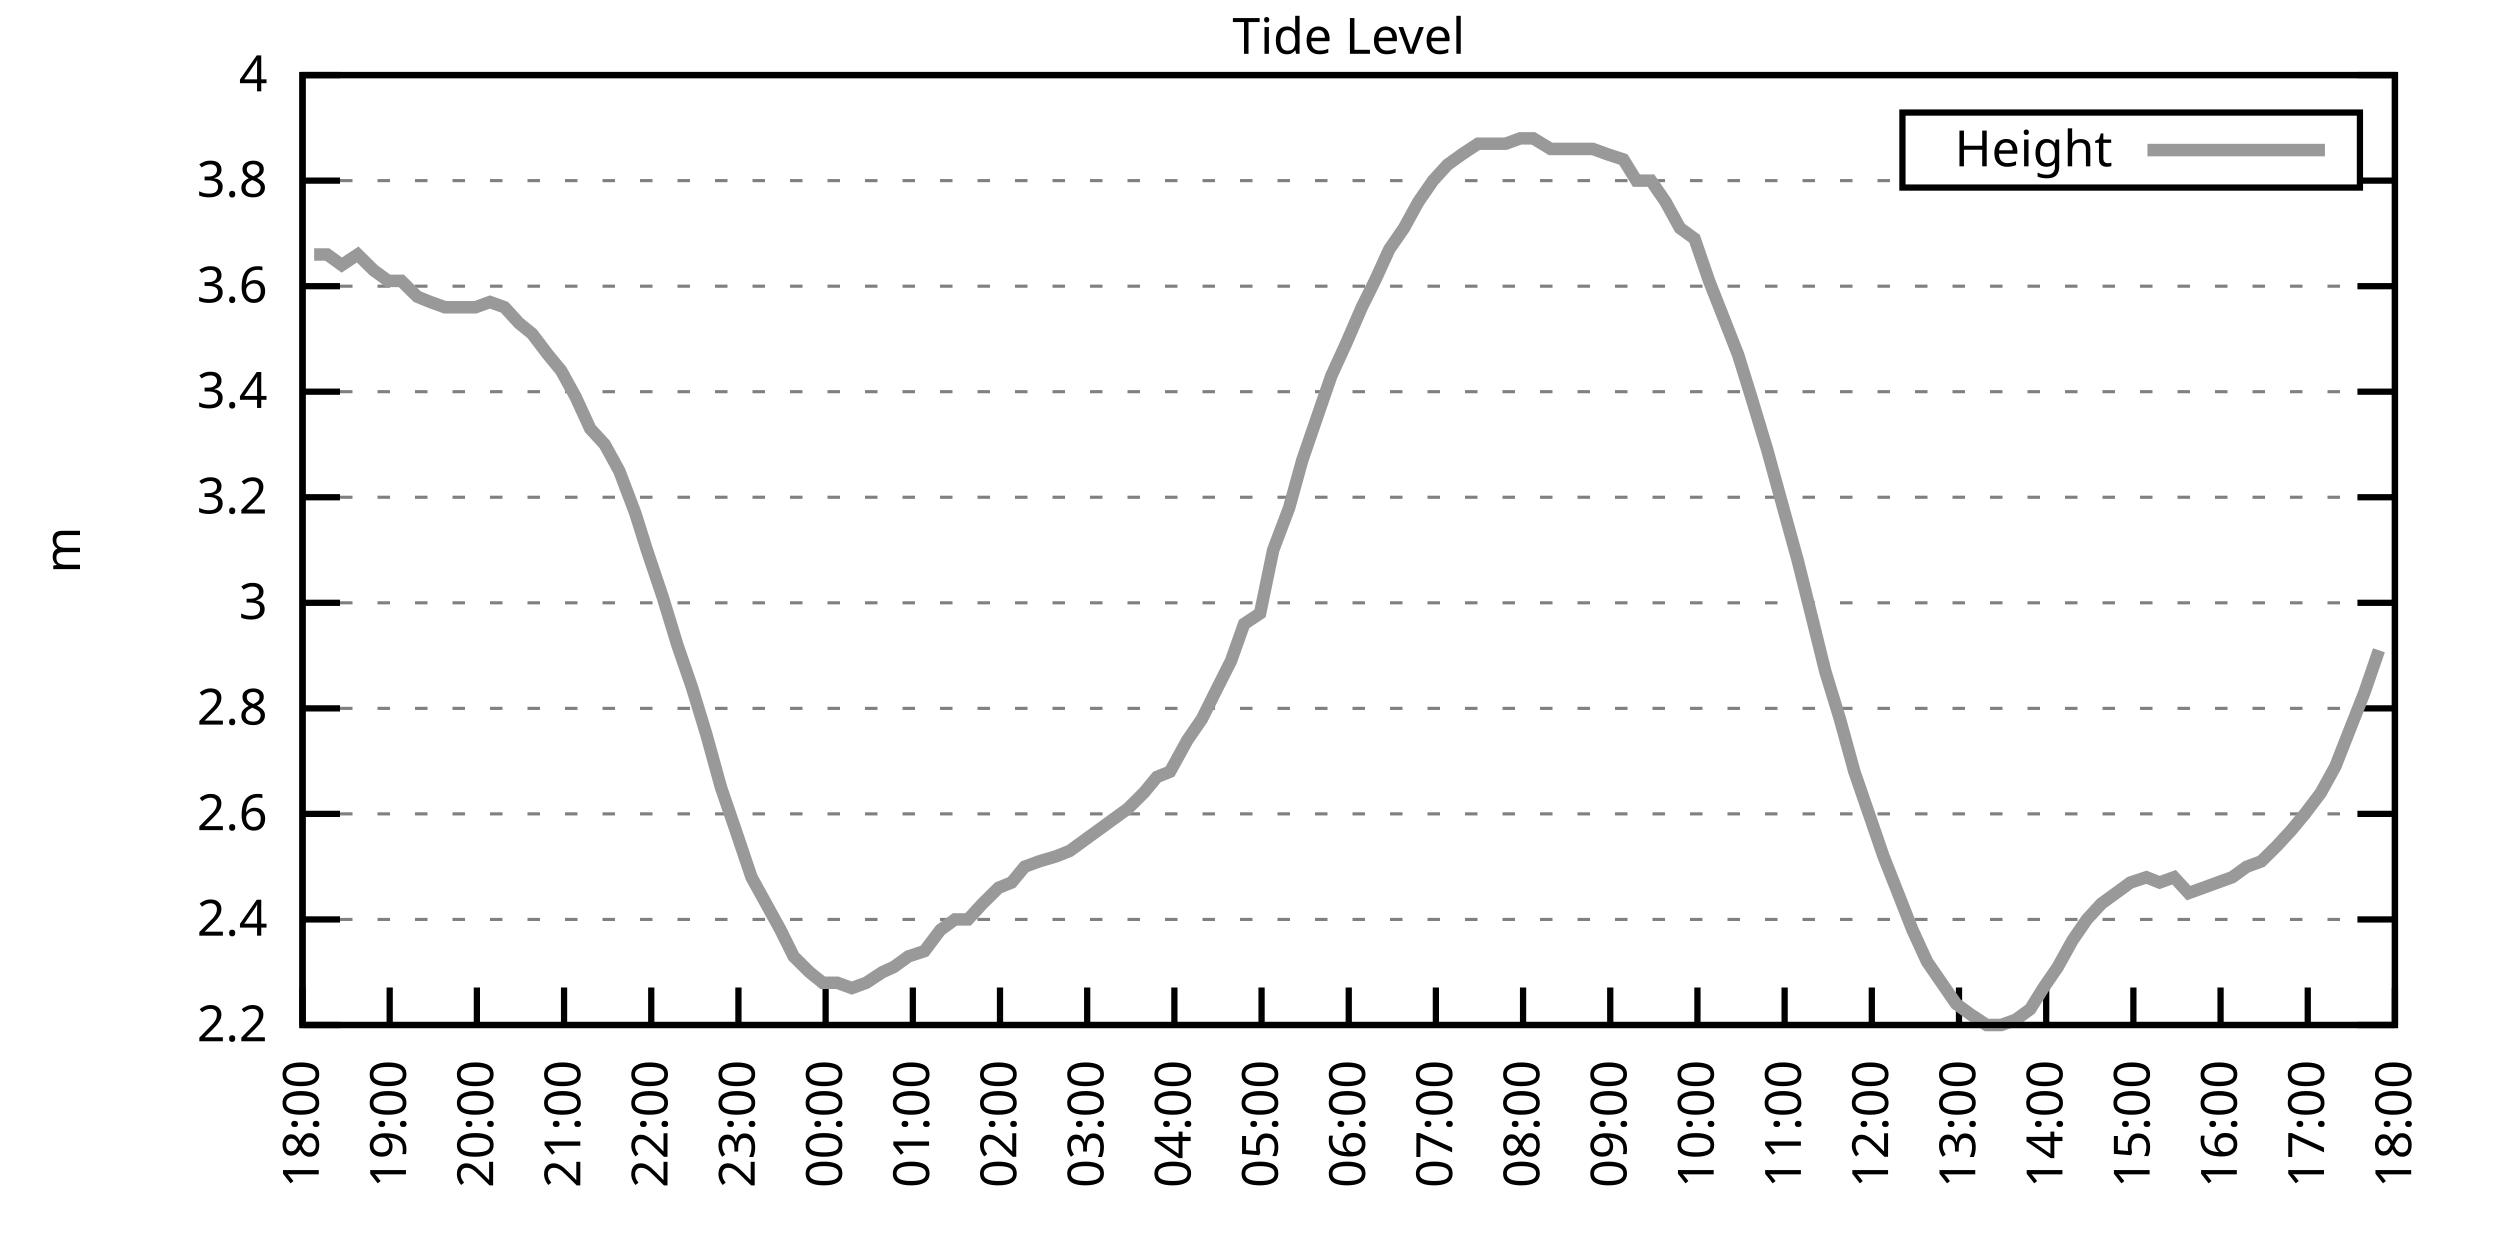
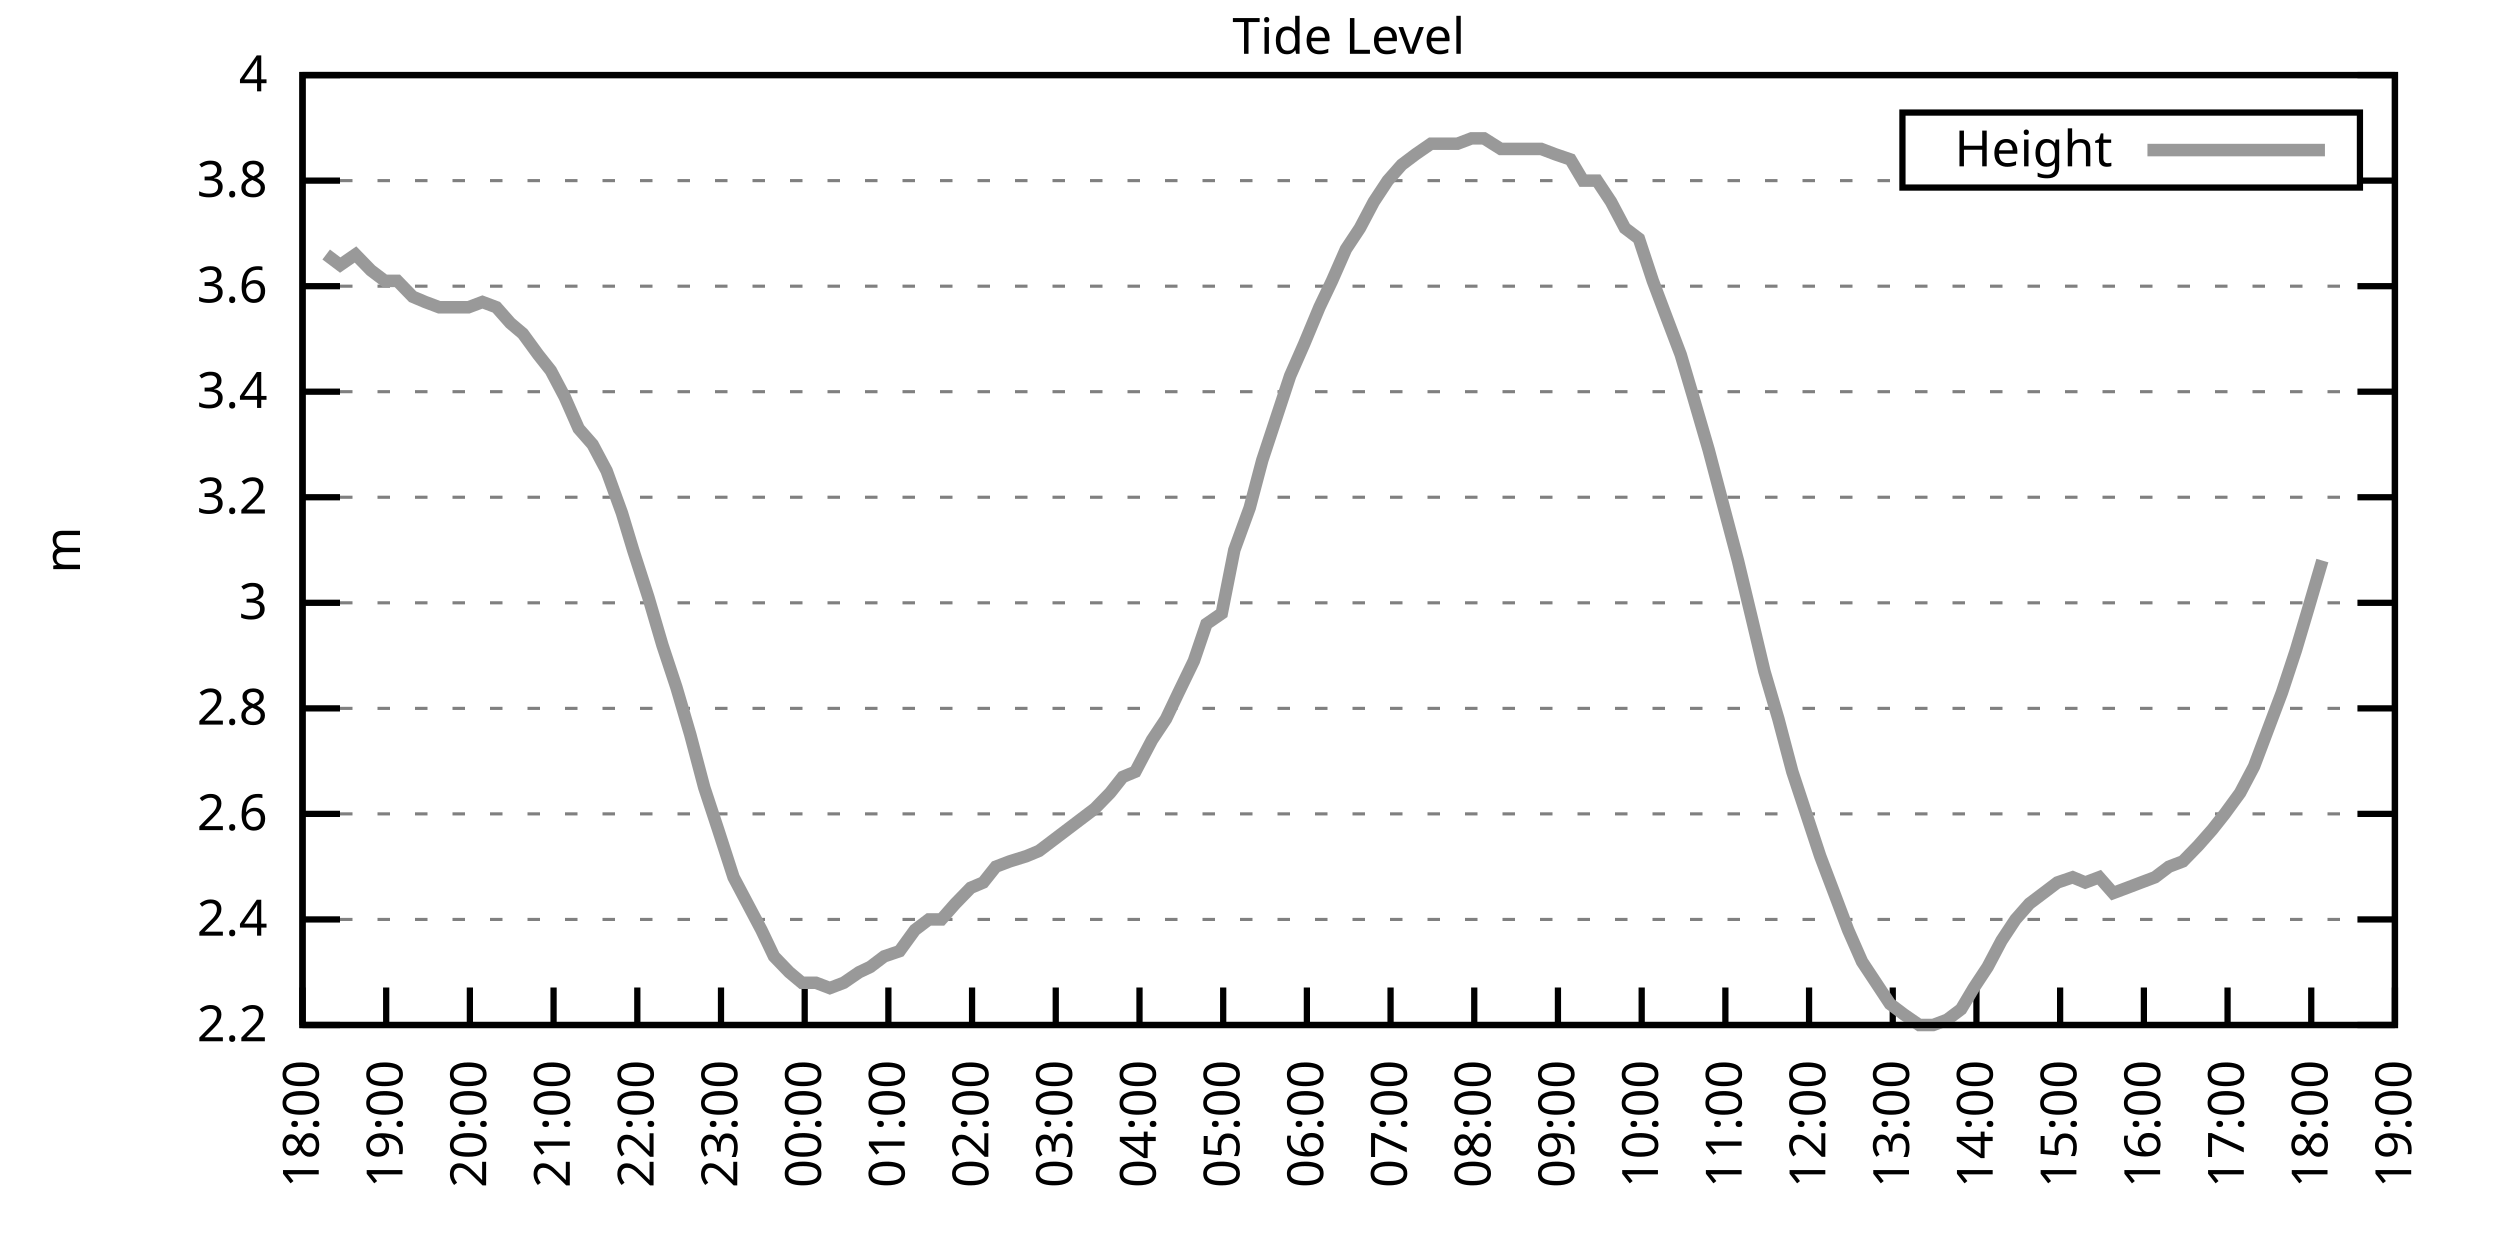
<svg xmlns="http://www.w3.org/2000/svg" xmlns:xlink="http://www.w3.org/1999/xlink" width="400" height="200" viewBox="0 0 400 200">
  <g id="gnuplot_canvas">
    <rect x="0" y="0" width="400" height="200" fill="none" />
    <defs>
      <circle id="gpDot" r="0.5" stroke-width="0.5" stroke="currentColor" />
      <path id="gpPt0" stroke-width="0.333" stroke="currentColor" d="M-1,0 h2 M0,-1 v2" />
      <path id="gpPt1" stroke-width="0.333" stroke="currentColor" d="M-1,-1 L1,1 M1,-1 L-1,1" />
      <path id="gpPt2" stroke-width="0.333" stroke="currentColor" d="M-1,0 L1,0 M0,-1 L0,1 M-1,-1 L1,1 M-1,1 L1,-1" />
      <rect id="gpPt3" stroke-width="0.333" stroke="currentColor" x="-1" y="-1" width="2" height="2" />
      <rect id="gpPt4" stroke-width="0.333" stroke="currentColor" fill="currentColor" x="-1" y="-1" width="2" height="2" />
      <circle id="gpPt5" stroke-width="0.333" stroke="currentColor" cx="0" cy="0" r="1" />
      <use xlink:href="#gpPt5" id="gpPt6" fill="currentColor" stroke="none" />
      <path id="gpPt7" stroke-width="0.333" stroke="currentColor" d="M0,-1.33 L-1.33,0.67 L1.33,0.67 z" />
      <use xlink:href="#gpPt7" id="gpPt8" fill="currentColor" stroke="none" />
      <use xlink:href="#gpPt7" id="gpPt9" stroke="currentColor" transform="rotate(180)" />
      <use xlink:href="#gpPt9" id="gpPt10" fill="currentColor" stroke="none" />
      <use xlink:href="#gpPt3" id="gpPt11" stroke="currentColor" transform="rotate(45)" />
      <use xlink:href="#gpPt11" id="gpPt12" fill="currentColor" stroke="none" />
      <path id="gpPt13" stroke-width="0.333" stroke="currentColor" d="M0,1.330 L1.265,0.411 L0.782,-1.067 L-0.782,-1.076 L-1.265,0.411 z" />
      <use xlink:href="#gpPt13" id="gpPt14" fill="currentColor" stroke="none" />
      <filter id="textbox" filterUnits="objectBoundingBox" x="0" y="0" height="1" width="1">
        <feFlood flood-color="white" flood-opacity="1" result="bgnd" />
        <feComposite in="SourceGraphic" in2="bgnd" operator="atop" />
      </filter>
      <filter id="greybox" filterUnits="objectBoundingBox" x="0" y="0" height="1" width="1">
        <feFlood flood-color="lightgrey" flood-opacity="1" result="grey" />
        <feComposite in="SourceGraphic" in2="grey" operator="atop" />
      </filter>
    </defs>
    <g fill="none" color="white" stroke="currentColor" stroke-width="1.00" stroke-linecap="butt" stroke-linejoin="miter">
</g>
    <g fill="none" color="black" stroke="currentColor" stroke-width="1.00" stroke-linecap="butt" stroke-linejoin="miter">
      <g stroke="none" shape-rendering="crispEdges">
        <polygon fill="rgb(255, 255, 255)" points="48.40,164.00 383.18,164.00 383.18,12.02 48.40,12.02 " />
      </g>
    </g>
    <g fill="none" color="black" stroke="currentColor" stroke-width="1.00" stroke-linecap="butt" stroke-linejoin="miter">
</g>
    <g fill="none" color="black" stroke="black" stroke-width="0.50" stroke-linecap="butt" stroke-linejoin="miter">
</g>
    <g fill="none" color="gray" stroke="currentColor" stroke-width="0.50" stroke-linecap="butt" stroke-linejoin="miter">
      <path stroke="gray" stroke-dasharray="2,4" class="gridline" d="M48.40,164.00 L383.19,164.00  " />
    </g>
    <g fill="none" color="gray" stroke="gray" stroke-width="1.00" stroke-linecap="butt" stroke-linejoin="miter">
</g>
    <g fill="none" color="black" stroke="currentColor" stroke-width="1.00" stroke-linecap="butt" stroke-linejoin="miter">
      <path stroke="black" d="M48.40,164.00 L54.40,164.00 M383.19,164.00 L377.19,164.00  " />
      <g transform="translate(42.80,166.60)" stroke="none" fill="black" font-family="Sans" font-size="8.00" text-anchor="end">
        <text>
          <tspan font-family="Sans"> 2.2</tspan>
        </text>
      </g>
    </g>
    <g fill="none" color="black" stroke="currentColor" stroke-width="1.00" stroke-linecap="butt" stroke-linejoin="miter">
</g>
    <g fill="none" color="black" stroke="black" stroke-width="0.50" stroke-linecap="butt" stroke-linejoin="miter">
</g>
    <g fill="none" color="gray" stroke="currentColor" stroke-width="0.50" stroke-linecap="butt" stroke-linejoin="miter">
      <path stroke="gray" stroke-dasharray="2,4" class="gridline" d="M48.40,147.11 L383.19,147.11  " />
    </g>
    <g fill="none" color="gray" stroke="gray" stroke-width="1.00" stroke-linecap="butt" stroke-linejoin="miter">
</g>
    <g fill="none" color="black" stroke="currentColor" stroke-width="1.00" stroke-linecap="butt" stroke-linejoin="miter">
      <path stroke="black" d="M48.40,147.11 L54.40,147.11 M383.19,147.11 L377.19,147.11  " />
      <g transform="translate(42.80,149.71)" stroke="none" fill="black" font-family="Sans" font-size="8.00" text-anchor="end">
        <text>
          <tspan font-family="Sans"> 2.4</tspan>
        </text>
      </g>
    </g>
    <g fill="none" color="black" stroke="currentColor" stroke-width="1.00" stroke-linecap="butt" stroke-linejoin="miter">
</g>
    <g fill="none" color="black" stroke="black" stroke-width="0.50" stroke-linecap="butt" stroke-linejoin="miter">
</g>
    <g fill="none" color="gray" stroke="currentColor" stroke-width="0.50" stroke-linecap="butt" stroke-linejoin="miter">
      <path stroke="gray" stroke-dasharray="2,4" class="gridline" d="M48.40,130.22 L383.19,130.22  " />
    </g>
    <g fill="none" color="gray" stroke="gray" stroke-width="1.00" stroke-linecap="butt" stroke-linejoin="miter">
</g>
    <g fill="none" color="black" stroke="currentColor" stroke-width="1.00" stroke-linecap="butt" stroke-linejoin="miter">
      <path stroke="black" d="M48.40,130.22 L54.40,130.22 M383.19,130.22 L377.19,130.22  " />
      <g transform="translate(42.80,132.82)" stroke="none" fill="black" font-family="Sans" font-size="8.00" text-anchor="end">
        <text>
          <tspan font-family="Sans"> 2.6</tspan>
        </text>
      </g>
    </g>
    <g fill="none" color="black" stroke="currentColor" stroke-width="1.00" stroke-linecap="butt" stroke-linejoin="miter">
</g>
    <g fill="none" color="black" stroke="black" stroke-width="0.50" stroke-linecap="butt" stroke-linejoin="miter">
</g>
    <g fill="none" color="gray" stroke="currentColor" stroke-width="0.50" stroke-linecap="butt" stroke-linejoin="miter">
      <path stroke="gray" stroke-dasharray="2,4" class="gridline" d="M48.40,113.34 L383.19,113.34  " />
    </g>
    <g fill="none" color="gray" stroke="gray" stroke-width="1.00" stroke-linecap="butt" stroke-linejoin="miter">
</g>
    <g fill="none" color="black" stroke="currentColor" stroke-width="1.00" stroke-linecap="butt" stroke-linejoin="miter">
      <path stroke="black" d="M48.40,113.34 L54.40,113.34 M383.19,113.34 L377.19,113.34  " />
      <g transform="translate(42.80,115.94)" stroke="none" fill="black" font-family="Sans" font-size="8.00" text-anchor="end">
        <text>
          <tspan font-family="Sans"> 2.8</tspan>
        </text>
      </g>
    </g>
    <g fill="none" color="black" stroke="currentColor" stroke-width="1.00" stroke-linecap="butt" stroke-linejoin="miter">
</g>
    <g fill="none" color="black" stroke="black" stroke-width="0.50" stroke-linecap="butt" stroke-linejoin="miter">
</g>
    <g fill="none" color="gray" stroke="currentColor" stroke-width="0.50" stroke-linecap="butt" stroke-linejoin="miter">
      <path stroke="gray" stroke-dasharray="2,4" class="gridline" d="M48.40,96.45 L383.19,96.45  " />
    </g>
    <g fill="none" color="gray" stroke="gray" stroke-width="1.00" stroke-linecap="butt" stroke-linejoin="miter">
</g>
    <g fill="none" color="black" stroke="currentColor" stroke-width="1.00" stroke-linecap="butt" stroke-linejoin="miter">
      <path stroke="black" d="M48.40,96.45 L54.40,96.45 M383.19,96.45 L377.19,96.45  " />
      <g transform="translate(42.80,99.05)" stroke="none" fill="black" font-family="Sans" font-size="8.00" text-anchor="end">
        <text>
          <tspan font-family="Sans"> 3</tspan>
        </text>
      </g>
    </g>
    <g fill="none" color="black" stroke="currentColor" stroke-width="1.00" stroke-linecap="butt" stroke-linejoin="miter">
</g>
    <g fill="none" color="black" stroke="black" stroke-width="0.50" stroke-linecap="butt" stroke-linejoin="miter">
</g>
    <g fill="none" color="gray" stroke="currentColor" stroke-width="0.50" stroke-linecap="butt" stroke-linejoin="miter">
      <path stroke="gray" stroke-dasharray="2,4" class="gridline" d="M48.40,79.56 L383.19,79.56  " />
    </g>
    <g fill="none" color="gray" stroke="gray" stroke-width="1.00" stroke-linecap="butt" stroke-linejoin="miter">
</g>
    <g fill="none" color="black" stroke="currentColor" stroke-width="1.00" stroke-linecap="butt" stroke-linejoin="miter">
      <path stroke="black" d="M48.40,79.56 L54.40,79.56 M383.19,79.56 L377.19,79.56  " />
      <g transform="translate(42.80,82.16)" stroke="none" fill="black" font-family="Sans" font-size="8.00" text-anchor="end">
        <text>
          <tspan font-family="Sans"> 3.2</tspan>
        </text>
      </g>
    </g>
    <g fill="none" color="black" stroke="currentColor" stroke-width="1.00" stroke-linecap="butt" stroke-linejoin="miter">
</g>
    <g fill="none" color="black" stroke="black" stroke-width="0.50" stroke-linecap="butt" stroke-linejoin="miter">
</g>
    <g fill="none" color="gray" stroke="currentColor" stroke-width="0.50" stroke-linecap="butt" stroke-linejoin="miter">
      <path stroke="gray" stroke-dasharray="2,4" class="gridline" d="M48.40,62.67 L383.19,62.67  " />
    </g>
    <g fill="none" color="gray" stroke="gray" stroke-width="1.00" stroke-linecap="butt" stroke-linejoin="miter">
</g>
    <g fill="none" color="black" stroke="currentColor" stroke-width="1.00" stroke-linecap="butt" stroke-linejoin="miter">
      <path stroke="black" d="M48.40,62.67 L54.40,62.67 M383.19,62.67 L377.19,62.67  " />
      <g transform="translate(42.80,65.27)" stroke="none" fill="black" font-family="Sans" font-size="8.00" text-anchor="end">
        <text>
          <tspan font-family="Sans"> 3.4</tspan>
        </text>
      </g>
    </g>
    <g fill="none" color="black" stroke="currentColor" stroke-width="1.00" stroke-linecap="butt" stroke-linejoin="miter">
</g>
    <g fill="none" color="black" stroke="black" stroke-width="0.50" stroke-linecap="butt" stroke-linejoin="miter">
</g>
    <g fill="none" color="gray" stroke="currentColor" stroke-width="0.50" stroke-linecap="butt" stroke-linejoin="miter">
      <path stroke="gray" stroke-dasharray="2,4" class="gridline" d="M48.40,45.79 L383.19,45.79  " />
    </g>
    <g fill="none" color="gray" stroke="gray" stroke-width="1.00" stroke-linecap="butt" stroke-linejoin="miter">
</g>
    <g fill="none" color="black" stroke="currentColor" stroke-width="1.00" stroke-linecap="butt" stroke-linejoin="miter">
      <path stroke="black" d="M48.40,45.79 L54.40,45.79 M383.19,45.79 L377.19,45.79  " />
      <g transform="translate(42.80,48.39)" stroke="none" fill="black" font-family="Sans" font-size="8.00" text-anchor="end">
        <text>
          <tspan font-family="Sans"> 3.6</tspan>
        </text>
      </g>
    </g>
    <g fill="none" color="black" stroke="currentColor" stroke-width="1.00" stroke-linecap="butt" stroke-linejoin="miter">
</g>
    <g fill="none" color="black" stroke="black" stroke-width="0.50" stroke-linecap="butt" stroke-linejoin="miter">
</g>
    <g fill="none" color="gray" stroke="currentColor" stroke-width="0.50" stroke-linecap="butt" stroke-linejoin="miter">
      <path stroke="gray" stroke-dasharray="2,4" class="gridline" d="M48.40,28.90 L304.39,28.90 M377.59,28.90 L383.19,28.90  " />
    </g>
    <g fill="none" color="gray" stroke="gray" stroke-width="1.00" stroke-linecap="butt" stroke-linejoin="miter">
</g>
    <g fill="none" color="black" stroke="currentColor" stroke-width="1.00" stroke-linecap="butt" stroke-linejoin="miter">
      <path stroke="black" d="M48.40,28.90 L54.40,28.90 M383.19,28.90 L377.19,28.90  " />
      <g transform="translate(42.80,31.50)" stroke="none" fill="black" font-family="Sans" font-size="8.00" text-anchor="end">
        <text>
          <tspan font-family="Sans"> 3.8</tspan>
        </text>
      </g>
    </g>
    <g fill="none" color="black" stroke="currentColor" stroke-width="1.00" stroke-linecap="butt" stroke-linejoin="miter">
</g>
    <g fill="none" color="black" stroke="black" stroke-width="0.50" stroke-linecap="butt" stroke-linejoin="miter">
</g>
    <g fill="none" color="gray" stroke="currentColor" stroke-width="0.50" stroke-linecap="butt" stroke-linejoin="miter">
      <path stroke="gray" stroke-dasharray="2,4" class="gridline" d="M48.40,12.01 L383.19,12.01  " />
    </g>
    <g fill="none" color="gray" stroke="gray" stroke-width="1.00" stroke-linecap="butt" stroke-linejoin="miter">
</g>
    <g fill="none" color="black" stroke="currentColor" stroke-width="1.00" stroke-linecap="butt" stroke-linejoin="miter">
      <path stroke="black" d="M48.40,12.01 L54.40,12.01 M383.19,12.01 L377.19,12.01  " />
      <g transform="translate(42.80,14.61)" stroke="none" fill="black" font-family="Sans" font-size="8.00" text-anchor="end">
        <text>
          <tspan font-family="Sans"> 4</tspan>
        </text>
      </g>
    </g>
    <g fill="none" color="black" stroke="currentColor" stroke-width="1.00" stroke-linecap="butt" stroke-linejoin="miter">
      <path stroke="black" d="M48.40,164.00 L48.40,158.00  " />
      <g transform="translate(51.00,169.60) rotate(270.00)" stroke="none" fill="black" font-family="Sans" font-size="8.00" text-anchor="end">
        <text>
          <tspan font-family="Sans">18:00</tspan>
        </text>
      </g>
    </g>
    <g fill="none" color="black" stroke="currentColor" stroke-width="1.00" stroke-linecap="butt" stroke-linejoin="miter">
-       <path stroke="black" d="M62.35,164.00 L62.35,158.00  " />
-       <g transform="translate(64.95,169.60) rotate(270.00)" stroke="none" fill="black" font-family="Sans" font-size="8.00" text-anchor="end">
+       <path stroke="black" d="M61.79,164.00 L61.79,158.00  " />
+       <g transform="translate(64.39,169.60) rotate(270.00)" stroke="none" fill="black" font-family="Sans" font-size="8.00" text-anchor="end">
        <text>
          <tspan font-family="Sans">19:00</tspan>
        </text>
      </g>
    </g>
    <g fill="none" color="black" stroke="currentColor" stroke-width="1.00" stroke-linecap="butt" stroke-linejoin="miter">
-       <path stroke="black" d="M76.30,164.00 L76.30,158.00  " />
-       <g transform="translate(78.90,169.60) rotate(270.00)" stroke="none" fill="black" font-family="Sans" font-size="8.00" text-anchor="end">
+       <path stroke="black" d="M75.18,164.00 L75.18,158.00  " />
+       <g transform="translate(77.78,169.60) rotate(270.00)" stroke="none" fill="black" font-family="Sans" font-size="8.00" text-anchor="end">
        <text>
          <tspan font-family="Sans">20:00</tspan>
        </text>
      </g>
    </g>
    <g fill="none" color="black" stroke="currentColor" stroke-width="1.00" stroke-linecap="butt" stroke-linejoin="miter">
-       <path stroke="black" d="M90.25,164.00 L90.25,158.00  " />
-       <g transform="translate(92.85,169.60) rotate(270.00)" stroke="none" fill="black" font-family="Sans" font-size="8.00" text-anchor="end">
+       <path stroke="black" d="M88.57,164.00 L88.57,158.00  " />
+       <g transform="translate(91.17,169.60) rotate(270.00)" stroke="none" fill="black" font-family="Sans" font-size="8.00" text-anchor="end">
        <text>
          <tspan font-family="Sans">21:00</tspan>
        </text>
      </g>
    </g>
    <g fill="none" color="black" stroke="currentColor" stroke-width="1.00" stroke-linecap="butt" stroke-linejoin="miter">
-       <path stroke="black" d="M104.20,164.00 L104.20,158.00  " />
-       <g transform="translate(106.80,169.60) rotate(270.00)" stroke="none" fill="black" font-family="Sans" font-size="8.00" text-anchor="end">
+       <path stroke="black" d="M101.97,164.00 L101.97,158.00  " />
+       <g transform="translate(104.57,169.60) rotate(270.00)" stroke="none" fill="black" font-family="Sans" font-size="8.00" text-anchor="end">
        <text>
          <tspan font-family="Sans">22:00</tspan>
        </text>
      </g>
    </g>
    <g fill="none" color="black" stroke="currentColor" stroke-width="1.00" stroke-linecap="butt" stroke-linejoin="miter">
-       <path stroke="black" d="M118.15,164.00 L118.15,158.00  " />
-       <g transform="translate(120.75,169.60) rotate(270.00)" stroke="none" fill="black" font-family="Sans" font-size="8.00" text-anchor="end">
+       <path stroke="black" d="M115.36,164.00 L115.36,158.00  " />
+       <g transform="translate(117.96,169.60) rotate(270.00)" stroke="none" fill="black" font-family="Sans" font-size="8.00" text-anchor="end">
        <text>
          <tspan font-family="Sans">23:00</tspan>
        </text>
      </g>
    </g>
    <g fill="none" color="black" stroke="currentColor" stroke-width="1.00" stroke-linecap="butt" stroke-linejoin="miter">
-       <path stroke="black" d="M132.10,164.00 L132.10,158.00  " />
-       <g transform="translate(134.70,169.60) rotate(270.00)" stroke="none" fill="black" font-family="Sans" font-size="8.00" text-anchor="end">
+       <path stroke="black" d="M128.75,164.00 L128.75,158.00  " />
+       <g transform="translate(131.35,169.60) rotate(270.00)" stroke="none" fill="black" font-family="Sans" font-size="8.00" text-anchor="end">
        <text>
          <tspan font-family="Sans">00:00</tspan>
        </text>
      </g>
    </g>
    <g fill="none" color="black" stroke="currentColor" stroke-width="1.00" stroke-linecap="butt" stroke-linejoin="miter">
-       <path stroke="black" d="M146.05,164.00 L146.05,158.00  " />
-       <g transform="translate(148.65,169.60) rotate(270.00)" stroke="none" fill="black" font-family="Sans" font-size="8.00" text-anchor="end">
+       <path stroke="black" d="M142.14,164.00 L142.14,158.00  " />
+       <g transform="translate(144.74,169.60) rotate(270.00)" stroke="none" fill="black" font-family="Sans" font-size="8.00" text-anchor="end">
        <text>
          <tspan font-family="Sans">01:00</tspan>
        </text>
      </g>
    </g>
    <g fill="none" color="black" stroke="currentColor" stroke-width="1.00" stroke-linecap="butt" stroke-linejoin="miter">
-       <path stroke="black" d="M160.00,164.00 L160.00,158.00  " />
-       <g transform="translate(162.60,169.60) rotate(270.00)" stroke="none" fill="black" font-family="Sans" font-size="8.00" text-anchor="end">
+       <path stroke="black" d="M155.53,164.00 L155.53,158.00  " />
+       <g transform="translate(158.13,169.60) rotate(270.00)" stroke="none" fill="black" font-family="Sans" font-size="8.00" text-anchor="end">
        <text>
          <tspan font-family="Sans">02:00</tspan>
        </text>
      </g>
    </g>
    <g fill="none" color="black" stroke="currentColor" stroke-width="1.00" stroke-linecap="butt" stroke-linejoin="miter">
-       <path stroke="black" d="M173.95,164.00 L173.95,158.00  " />
-       <g transform="translate(176.55,169.60) rotate(270.00)" stroke="none" fill="black" font-family="Sans" font-size="8.00" text-anchor="end">
+       <path stroke="black" d="M168.92,164.00 L168.92,158.00  " />
+       <g transform="translate(171.52,169.60) rotate(270.00)" stroke="none" fill="black" font-family="Sans" font-size="8.00" text-anchor="end">
        <text>
          <tspan font-family="Sans">03:00</tspan>
        </text>
      </g>
    </g>
    <g fill="none" color="black" stroke="currentColor" stroke-width="1.00" stroke-linecap="butt" stroke-linejoin="miter">
-       <path stroke="black" d="M187.90,164.00 L187.90,158.00  " />
-       <g transform="translate(190.50,169.60) rotate(270.00)" stroke="none" fill="black" font-family="Sans" font-size="8.00" text-anchor="end">
+       <path stroke="black" d="M182.32,164.00 L182.32,158.00  " />
+       <g transform="translate(184.92,169.60) rotate(270.00)" stroke="none" fill="black" font-family="Sans" font-size="8.00" text-anchor="end">
        <text>
          <tspan font-family="Sans">04:00</tspan>
        </text>
      </g>
    </g>
    <g fill="none" color="black" stroke="currentColor" stroke-width="1.00" stroke-linecap="butt" stroke-linejoin="miter">
-       <path stroke="black" d="M201.85,164.00 L201.85,158.00  " />
-       <g transform="translate(204.45,169.60) rotate(270.00)" stroke="none" fill="black" font-family="Sans" font-size="8.00" text-anchor="end">
+       <path stroke="black" d="M195.71,164.00 L195.71,158.00  " />
+       <g transform="translate(198.31,169.60) rotate(270.00)" stroke="none" fill="black" font-family="Sans" font-size="8.00" text-anchor="end">
        <text>
          <tspan font-family="Sans">05:00</tspan>
        </text>
      </g>
    </g>
    <g fill="none" color="black" stroke="currentColor" stroke-width="1.00" stroke-linecap="butt" stroke-linejoin="miter">
-       <path stroke="black" d="M215.80,164.00 L215.80,158.00  " />
-       <g transform="translate(218.40,169.60) rotate(270.00)" stroke="none" fill="black" font-family="Sans" font-size="8.00" text-anchor="end">
+       <path stroke="black" d="M209.10,164.00 L209.10,158.00  " />
+       <g transform="translate(211.70,169.60) rotate(270.00)" stroke="none" fill="black" font-family="Sans" font-size="8.00" text-anchor="end">
        <text>
          <tspan font-family="Sans">06:00</tspan>
        </text>
      </g>
    </g>
    <g fill="none" color="black" stroke="currentColor" stroke-width="1.00" stroke-linecap="butt" stroke-linejoin="miter">
-       <path stroke="black" d="M229.74,164.00 L229.74,158.00  " />
-       <g transform="translate(232.34,169.60) rotate(270.00)" stroke="none" fill="black" font-family="Sans" font-size="8.00" text-anchor="end">
+       <path stroke="black" d="M222.49,164.00 L222.49,158.00  " />
+       <g transform="translate(225.09,169.60) rotate(270.00)" stroke="none" fill="black" font-family="Sans" font-size="8.00" text-anchor="end">
        <text>
          <tspan font-family="Sans">07:00</tspan>
        </text>
      </g>
    </g>
    <g fill="none" color="black" stroke="currentColor" stroke-width="1.00" stroke-linecap="butt" stroke-linejoin="miter">
-       <path stroke="black" d="M243.69,164.00 L243.69,158.00  " />
-       <g transform="translate(246.29,169.60) rotate(270.00)" stroke="none" fill="black" font-family="Sans" font-size="8.00" text-anchor="end">
+       <path stroke="black" d="M235.88,164.00 L235.88,158.00  " />
+       <g transform="translate(238.48,169.60) rotate(270.00)" stroke="none" fill="black" font-family="Sans" font-size="8.00" text-anchor="end">
        <text>
          <tspan font-family="Sans">08:00</tspan>
        </text>
      </g>
    </g>
    <g fill="none" color="black" stroke="currentColor" stroke-width="1.00" stroke-linecap="butt" stroke-linejoin="miter">
-       <path stroke="black" d="M257.64,164.00 L257.64,158.00  " />
-       <g transform="translate(260.24,169.60) rotate(270.00)" stroke="none" fill="black" font-family="Sans" font-size="8.00" text-anchor="end">
+       <path stroke="black" d="M249.27,164.00 L249.27,158.00  " />
+       <g transform="translate(251.87,169.60) rotate(270.00)" stroke="none" fill="black" font-family="Sans" font-size="8.00" text-anchor="end">
        <text>
          <tspan font-family="Sans">09:00</tspan>
        </text>
      </g>
    </g>
    <g fill="none" color="black" stroke="currentColor" stroke-width="1.00" stroke-linecap="butt" stroke-linejoin="miter">
-       <path stroke="black" d="M271.59,164.00 L271.59,158.00  " />
-       <g transform="translate(274.19,169.60) rotate(270.00)" stroke="none" fill="black" font-family="Sans" font-size="8.00" text-anchor="end">
+       <path stroke="black" d="M262.67,164.00 L262.67,158.00  " />
+       <g transform="translate(265.27,169.60) rotate(270.00)" stroke="none" fill="black" font-family="Sans" font-size="8.00" text-anchor="end">
        <text>
          <tspan font-family="Sans">10:00</tspan>
        </text>
      </g>
    </g>
    <g fill="none" color="black" stroke="currentColor" stroke-width="1.00" stroke-linecap="butt" stroke-linejoin="miter">
-       <path stroke="black" d="M285.54,164.00 L285.54,158.00  " />
-       <g transform="translate(288.14,169.60) rotate(270.00)" stroke="none" fill="black" font-family="Sans" font-size="8.00" text-anchor="end">
+       <path stroke="black" d="M276.06,164.00 L276.06,158.00  " />
+       <g transform="translate(278.66,169.60) rotate(270.00)" stroke="none" fill="black" font-family="Sans" font-size="8.00" text-anchor="end">
        <text>
          <tspan font-family="Sans">11:00</tspan>
        </text>
      </g>
    </g>
    <g fill="none" color="black" stroke="currentColor" stroke-width="1.00" stroke-linecap="butt" stroke-linejoin="miter">
-       <path stroke="black" d="M299.49,164.00 L299.49,158.00  " />
-       <g transform="translate(302.09,169.60) rotate(270.00)" stroke="none" fill="black" font-family="Sans" font-size="8.00" text-anchor="end">
+       <path stroke="black" d="M289.45,164.00 L289.45,158.00  " />
+       <g transform="translate(292.05,169.60) rotate(270.00)" stroke="none" fill="black" font-family="Sans" font-size="8.00" text-anchor="end">
        <text>
          <tspan font-family="Sans">12:00</tspan>
        </text>
      </g>
    </g>
    <g fill="none" color="black" stroke="currentColor" stroke-width="1.00" stroke-linecap="butt" stroke-linejoin="miter">
-       <path stroke="black" d="M313.44,164.00 L313.44,158.00  " />
-       <g transform="translate(316.04,169.60) rotate(270.00)" stroke="none" fill="black" font-family="Sans" font-size="8.00" text-anchor="end">
+       <path stroke="black" d="M302.84,164.00 L302.84,158.00  " />
+       <g transform="translate(305.44,169.60) rotate(270.00)" stroke="none" fill="black" font-family="Sans" font-size="8.00" text-anchor="end">
        <text>
          <tspan font-family="Sans">13:00</tspan>
        </text>
      </g>
    </g>
    <g fill="none" color="black" stroke="currentColor" stroke-width="1.00" stroke-linecap="butt" stroke-linejoin="miter">
-       <path stroke="black" d="M327.39,164.00 L327.39,158.00  " />
-       <g transform="translate(329.99,169.60) rotate(270.00)" stroke="none" fill="black" font-family="Sans" font-size="8.00" text-anchor="end">
+       <path stroke="black" d="M316.23,164.00 L316.23,158.00  " />
+       <g transform="translate(318.83,169.60) rotate(270.00)" stroke="none" fill="black" font-family="Sans" font-size="8.00" text-anchor="end">
        <text>
          <tspan font-family="Sans">14:00</tspan>
        </text>
      </g>
    </g>
    <g fill="none" color="black" stroke="currentColor" stroke-width="1.00" stroke-linecap="butt" stroke-linejoin="miter">
-       <path stroke="black" d="M341.34,164.00 L341.34,158.00  " />
-       <g transform="translate(343.94,169.60) rotate(270.00)" stroke="none" fill="black" font-family="Sans" font-size="8.00" text-anchor="end">
+       <path stroke="black" d="M329.62,164.00 L329.62,158.00  " />
+       <g transform="translate(332.22,169.60) rotate(270.00)" stroke="none" fill="black" font-family="Sans" font-size="8.00" text-anchor="end">
        <text>
          <tspan font-family="Sans">15:00</tspan>
        </text>
      </g>
    </g>
    <g fill="none" color="black" stroke="currentColor" stroke-width="1.00" stroke-linecap="butt" stroke-linejoin="miter">
-       <path stroke="black" d="M355.29,164.00 L355.29,158.00  " />
-       <g transform="translate(357.89,169.60) rotate(270.00)" stroke="none" fill="black" font-family="Sans" font-size="8.00" text-anchor="end">
+       <path stroke="black" d="M343.02,164.00 L343.02,158.00  " />
+       <g transform="translate(345.62,169.60) rotate(270.00)" stroke="none" fill="black" font-family="Sans" font-size="8.00" text-anchor="end">
        <text>
          <tspan font-family="Sans">16:00</tspan>
        </text>
      </g>
    </g>
    <g fill="none" color="black" stroke="currentColor" stroke-width="1.00" stroke-linecap="butt" stroke-linejoin="miter">
-       <path stroke="black" d="M369.24,164.00 L369.24,158.00  " />
-       <g transform="translate(371.84,169.60) rotate(270.00)" stroke="none" fill="black" font-family="Sans" font-size="8.00" text-anchor="end">
+       <path stroke="black" d="M356.41,164.00 L356.41,158.00  " />
+       <g transform="translate(359.01,169.60) rotate(270.00)" stroke="none" fill="black" font-family="Sans" font-size="8.00" text-anchor="end">
        <text>
          <tspan font-family="Sans">17:00</tspan>
+         </text>
+       </g>
+     </g>
+     <g fill="none" color="black" stroke="currentColor" stroke-width="1.00" stroke-linecap="butt" stroke-linejoin="miter">
+       <path stroke="black" d="M369.80,164.00 L369.80,158.00  " />
+       <g transform="translate(372.40,169.60) rotate(270.00)" stroke="none" fill="black" font-family="Sans" font-size="8.00" text-anchor="end">
+         <text>
+           <tspan font-family="Sans">18:00</tspan>
        </text>
      </g>
    </g>
    <g fill="none" color="black" stroke="currentColor" stroke-width="1.00" stroke-linecap="butt" stroke-linejoin="miter">
      <path stroke="black" d="M383.19,164.00 L383.19,158.00  " />
      <g transform="translate(385.79,169.60) rotate(270.00)" stroke="none" fill="black" font-family="Sans" font-size="8.00" text-anchor="end">
        <text>
-           <tspan font-family="Sans">18:00</tspan>
+           <tspan font-family="Sans">19:00</tspan>
        </text>
      </g>
    </g>
    <g fill="none" color="black" stroke="currentColor" stroke-width="1.00" stroke-linecap="butt" stroke-linejoin="miter">
</g>
    <g fill="none" color="black" stroke="currentColor" stroke-width="1.00" stroke-linecap="butt" stroke-linejoin="miter">
      <path stroke="black" d="M48.40,12.01 L48.40,164.00 L383.19,164.00 L383.19,12.01 L48.40,12.01 Z  " />
    </g>
    <g fill="none" color="black" stroke="currentColor" stroke-width="1.00" stroke-linecap="butt" stroke-linejoin="miter">
</g>
    <g fill="none" color="black" stroke="currentColor" stroke-width="1.00" stroke-linecap="butt" stroke-linejoin="miter">
      <path stroke="black" d="M304.39,30.01 L304.39,18.01 L377.59,18.01 L377.59,30.01 L304.39,30.01 Z  " />
    </g>
    <g id="Tide_level_plot_1">
      <g fill="none" color="white" stroke="black" stroke-width="2.00" stroke-linecap="butt" stroke-linejoin="miter">
</g>
      <g fill="none" color="black" stroke="currentColor" stroke-width="2.00" stroke-linecap="butt" stroke-linejoin="miter">
        <g transform="translate(337.99,26.61)" stroke="none" fill="black" font-family="Sans" font-size="8.00" text-anchor="end">
          <text>
            <tspan font-family="Sans">Height</tspan>
          </text>
        </g>
      </g>
      <g fill="none" color="black" stroke="currentColor" stroke-width="2.00" stroke-linecap="butt" stroke-linejoin="miter">
-         <path stroke="rgb(153, 153, 153)" d="M343.59,24.01 L371.99,24.01 M50.26,40.72 L52.35,40.72 L54.68,42.41 L57.23,40.72 L59.79,43.25 L62.12,44.94   L64.21,44.94 L66.77,47.47 L68.86,48.32 L71.18,49.16 L73.51,49.16 L76.07,49.16 L78.39,48.32 L80.72,49.16   L83.04,51.70 L85.13,53.39 L87.69,56.76 L89.78,59.30 L92.11,63.52 L94.43,68.58 L96.76,71.12 L99.08,75.34   L101.64,82.09 L103.50,88.00 L106.06,95.60 L108.38,103.20 L110.71,109.96 L113.03,117.56 L115.36,126.00 L117.68,132.76   L120.24,140.36 L122.57,144.58 L124.89,148.80 L126.98,153.02 L129.54,155.56 L131.63,157.24 L133.96,157.24 L136.28,158.09   L138.61,157.24 L141.16,155.56 L143.02,154.71 L145.35,153.02 L147.91,152.18 L150.46,148.80 L152.79,147.11 L154.88,147.11   L157.21,144.58 L159.76,142.05 L161.86,141.20 L163.95,138.67 L166.27,137.82 L169.06,136.98 L171.16,136.14 L173.48,134.45   L175.81,132.76 L178.13,131.07 L180.46,129.38 L183.01,126.85 L185.11,124.31 L187.20,123.47 L189.99,118.40 L192.31,115.03   L194.41,110.80 L196.96,105.74 L199.06,99.83 L201.61,98.14 L203.71,88.00 L206.26,81.25 L208.36,73.65 L210.68,66.90   L213.01,60.14 L215.33,55.07 L217.89,49.16 L219.98,44.94 L222.30,39.87 L224.63,36.50 L226.95,32.28 L229.28,28.90   L231.60,26.36 L233.93,24.68 L236.49,22.99 L238.81,22.99 L240.90,22.99 L243.23,22.14 L245.32,22.14 L248.11,23.83   L250.20,23.83 L252.53,23.83 L254.85,23.83 L257.18,24.68 L259.74,25.52 L261.83,28.90 L264.15,28.90 L266.48,32.28   L268.80,36.50 L271.13,38.19 L273.45,44.94 L275.78,50.85 L278.10,56.76 L280.20,63.52 L282.75,71.96 L285.08,80.41   L287.64,89.69 L289.96,98.98 L292.05,107.43 L294.38,115.03 L296.70,123.47 L299.03,130.22 L301.35,136.98 L303.68,142.89   L306.00,148.80 L308.33,153.87 L310.65,157.24 L312.98,160.62 L315.30,162.31 L317.86,164.00 L320.18,164.00 L322.51,163.16   L324.83,161.47 L326.93,158.09 L329.25,154.71 L331.58,150.49 L333.90,147.11 L336.23,144.58 L338.55,142.89 L340.88,141.20   L343.43,140.36 L345.53,141.20 L347.85,140.36 L350.18,142.89 L352.50,142.05 L354.83,141.20 L357.15,140.36 L359.48,138.67   L361.80,137.82 L364.36,135.29 L366.68,132.76 L368.78,130.22 L371.33,126.85 L373.66,122.62 L375.98,116.71 L378.31,110.80   L380.63,104.05  " />
+         <path stroke="rgb(153, 153, 153)" d="M343.59,24.01 L371.99,24.01 M52.19,40.72 L54.43,42.41 L56.88,40.72 L59.34,43.25 L61.57,44.94 L63.58,44.94   L66.03,47.47 L68.04,48.32 L70.27,49.16 L72.50,49.16 L74.96,49.16 L77.19,48.32 L79.42,49.16 L81.66,51.70   L83.66,53.39 L86.12,56.76 L88.13,59.30 L90.36,63.52 L92.59,68.58 L94.82,71.12 L97.06,75.34 L99.51,82.09   L101.30,88.00 L103.75,95.60 L105.98,103.20 L108.22,109.96 L110.45,117.56 L112.68,126.00 L114.91,132.76 L117.37,140.36   L119.60,144.58 L121.83,148.80 L123.84,153.02 L126.29,155.56 L128.30,157.24 L130.54,157.24 L132.77,158.09 L135.00,157.24   L137.45,155.56 L139.24,154.71 L141.47,153.02 L143.93,152.18 L146.38,148.80 L148.61,147.11 L150.62,147.11 L152.85,144.58   L155.31,142.05 L157.32,141.20 L159.33,138.67 L161.56,137.82 L164.24,136.98 L166.25,136.14 L168.48,134.45 L170.71,132.76   L172.94,131.07 L175.17,129.38 L177.63,126.85 L179.64,124.31 L181.65,123.47 L184.32,118.40 L186.56,115.03 L188.57,110.80   L191.02,105.74 L193.03,99.83 L195.48,98.14 L197.49,88.00 L199.95,81.25 L201.96,73.65 L204.19,66.90 L206.42,60.14   L208.65,55.07 L211.11,49.16 L213.12,44.94 L215.35,39.87 L217.58,36.50 L219.81,32.28 L222.04,28.90 L224.28,26.36   L226.51,24.68 L228.96,22.99 L231.20,22.99 L233.20,22.99 L235.44,22.14 L237.44,22.14 L240.12,23.83 L242.13,23.83   L244.36,23.83 L246.60,23.83 L248.83,24.68 L251.28,25.52 L253.29,28.90 L255.52,28.90 L257.76,32.28 L259.99,36.50   L262.22,38.19 L264.45,44.94 L266.68,50.85 L268.92,56.76 L270.92,63.52 L273.38,71.96 L275.61,80.41 L278.07,89.69   L280.30,98.98 L282.31,107.43 L284.54,115.03 L286.77,123.47 L289.00,130.22 L291.23,136.98 L293.47,142.89 L295.70,148.80   L297.93,153.87 L300.16,157.24 L302.39,160.62 L304.63,162.31 L307.08,164.00 L309.31,164.00 L311.54,163.16 L313.78,161.47   L315.79,158.09 L318.02,154.71 L320.25,150.49 L322.48,147.11 L324.71,144.58 L326.95,142.89 L329.18,141.20 L331.63,140.36   L333.64,141.20 L335.87,140.36 L338.10,142.89 L340.34,142.05 L342.57,141.20 L344.80,140.36 L347.03,138.67 L349.26,137.82   L351.72,135.29 L353.95,132.76 L355.96,130.22 L358.42,126.85 L360.65,122.62 L362.88,116.71 L365.11,110.80 L367.34,104.05   L369.35,97.29 L371.58,89.69  " />
      </g>
    </g>
    <g fill="none" color="black" stroke="currentColor" stroke-width="2.00" stroke-linecap="butt" stroke-linejoin="miter">
</g>
    <g fill="none" color="black" stroke="black" stroke-width="1.00" stroke-linecap="butt" stroke-linejoin="miter">
</g>
    <g fill="none" color="black" stroke="currentColor" stroke-width="1.00" stroke-linecap="butt" stroke-linejoin="miter">
      <path stroke="black" d="M48.40,12.01 L48.40,164.00 L383.19,164.00 L383.19,12.01 L48.40,12.01 Z  " />
      <g transform="translate(12.80,88.01) rotate(270.00)" stroke="none" fill="black" font-family="Sans" font-size="8.00" text-anchor="middle">
        <text>
          <tspan font-family="Sans">m</tspan>
        </text>
      </g>
    </g>
    <g fill="none" color="black" stroke="currentColor" stroke-width="1.00" stroke-linecap="butt" stroke-linejoin="miter">
</g>
    <g fill="none" color="black" stroke="currentColor" stroke-width="1.00" stroke-linecap="butt" stroke-linejoin="miter">
      <g transform="translate(215.79,8.61)" stroke="none" fill="black" font-family="Sans" font-size="8.00" text-anchor="middle">
        <text>
          <tspan font-family="Sans">Tide Level</tspan>
        </text>
      </g>
    </g>
    <g fill="none" color="black" stroke="currentColor" stroke-width="1.00" stroke-linecap="butt" stroke-linejoin="miter">
</g>
  </g>
</svg>
